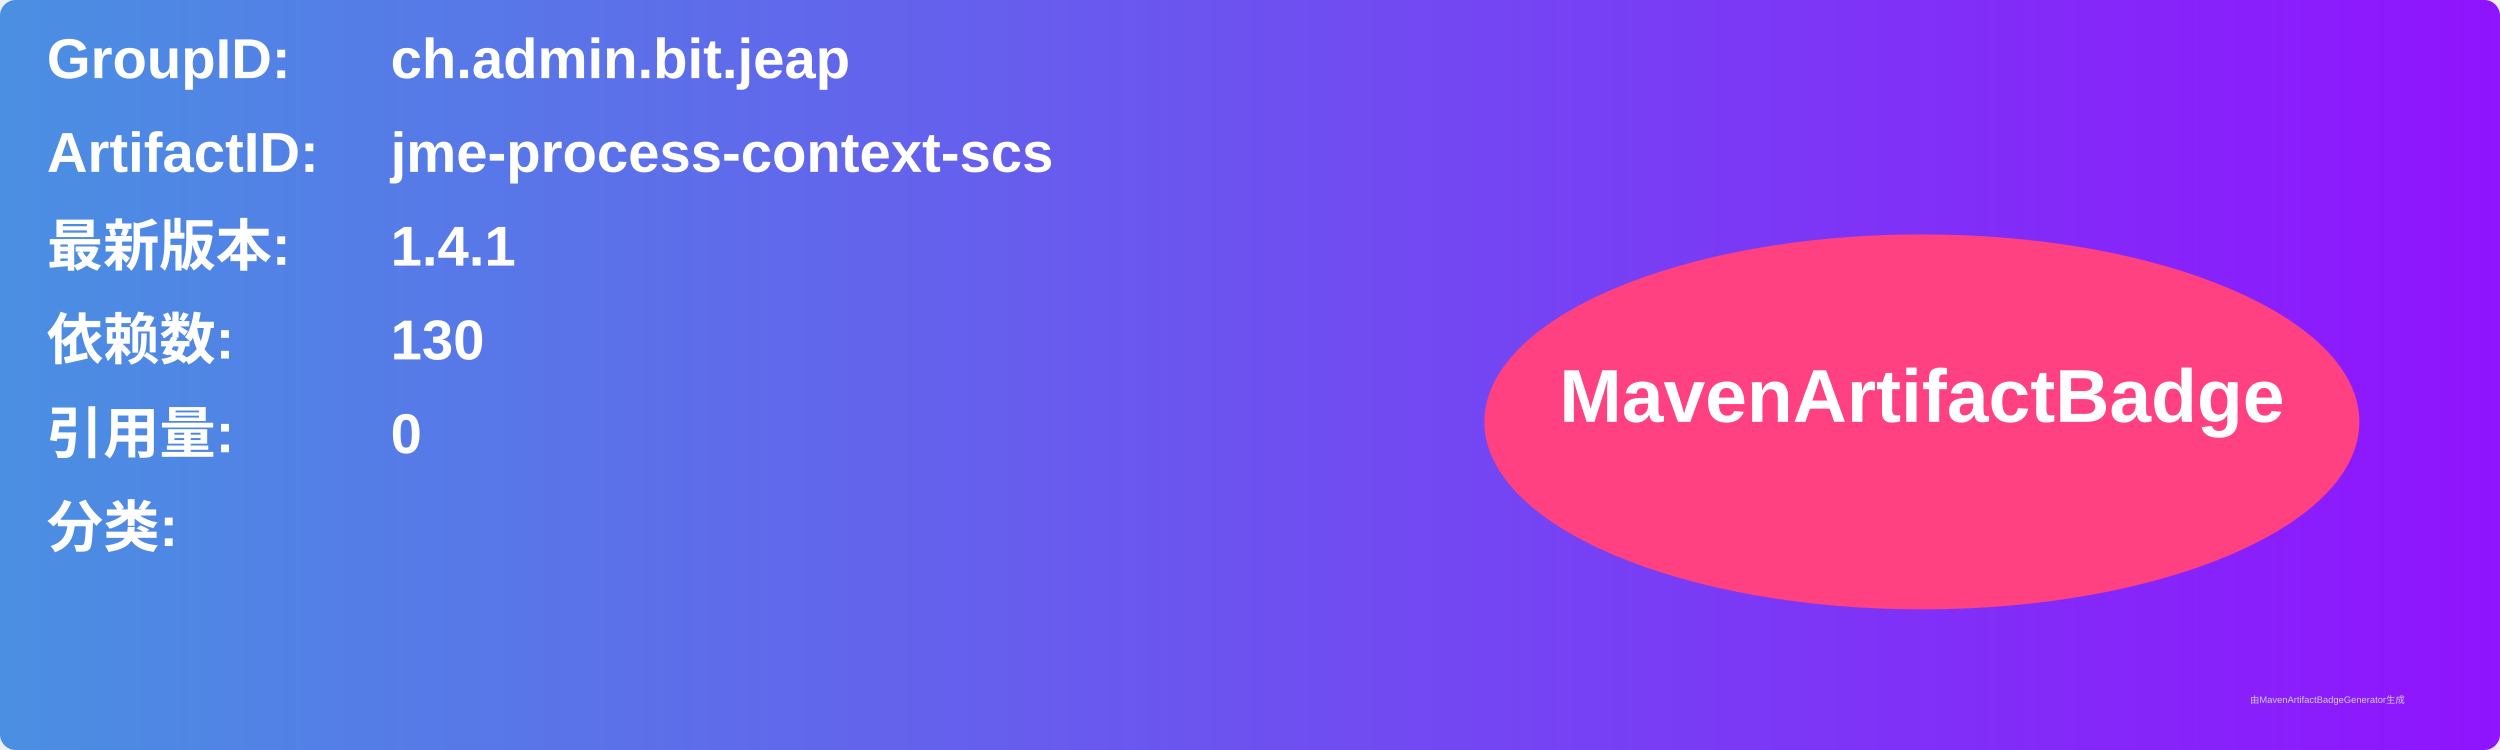
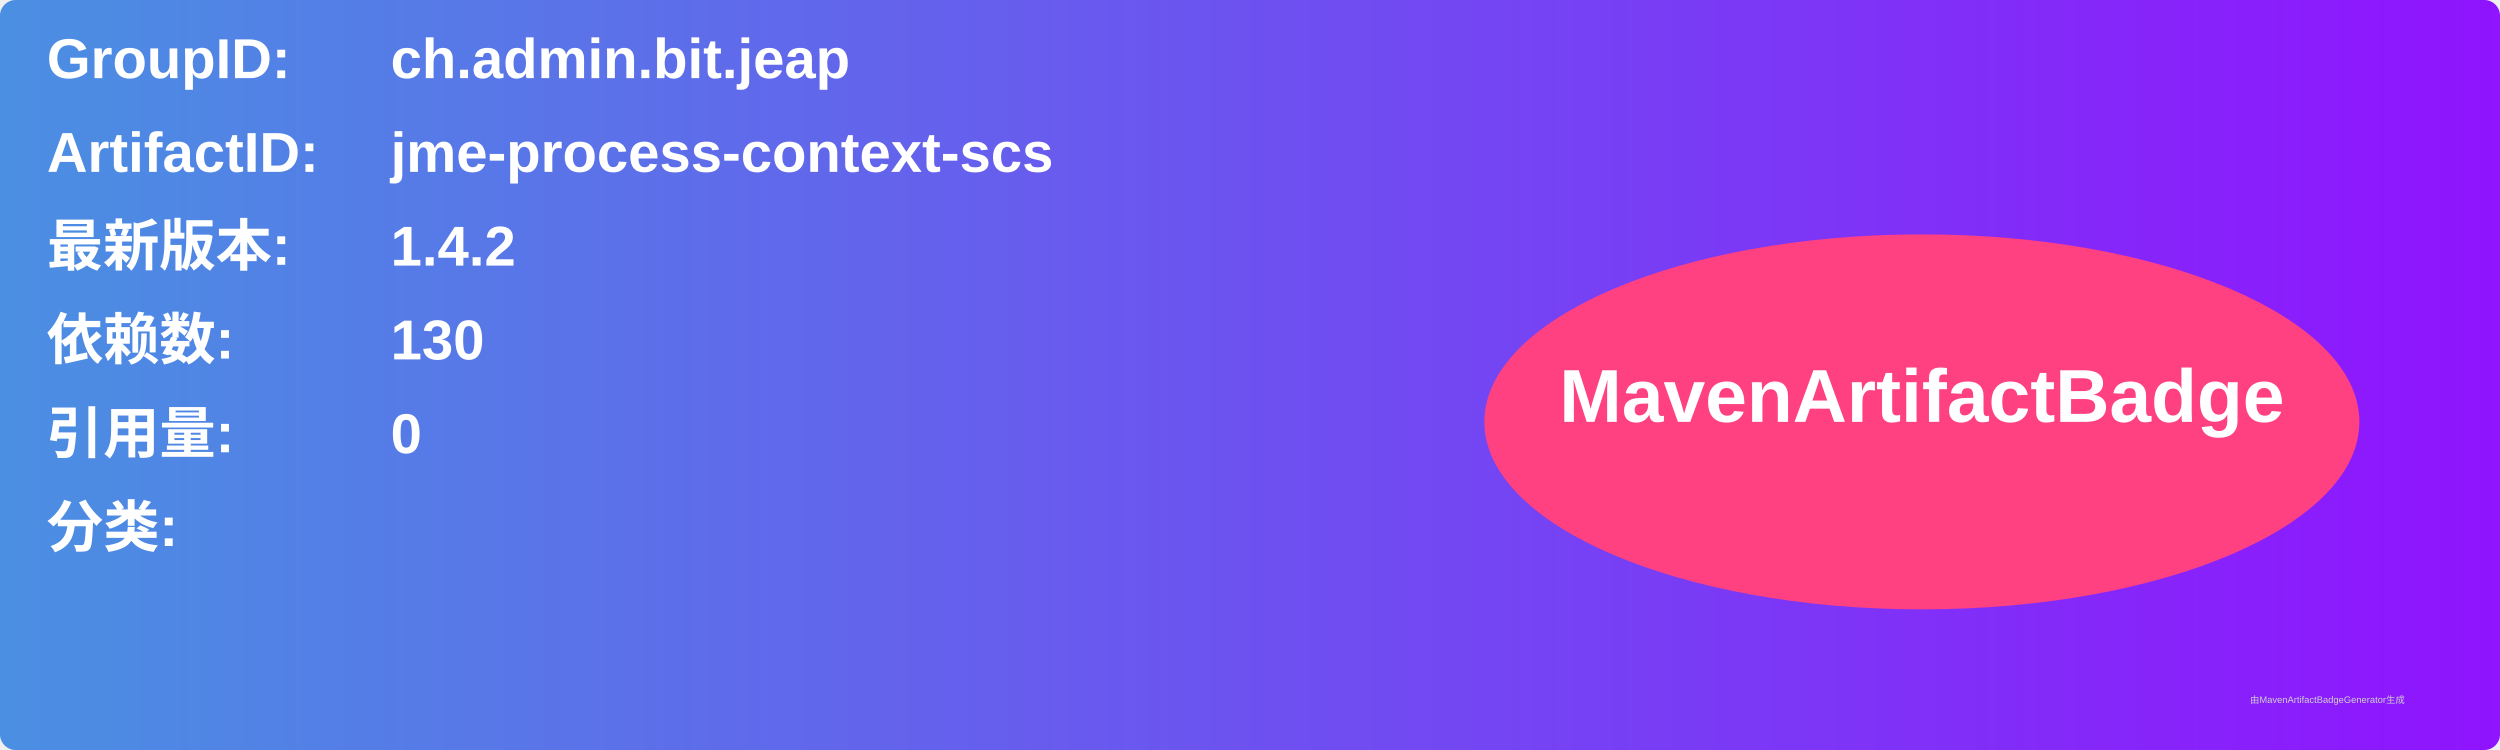
<svg xmlns="http://www.w3.org/2000/svg" width="800" height="240" viewBox="0 0 800 240">
  <linearGradient id="grad" x1="0%" y1="0%" x2="100%" y2="0%">
    <stop offset="0%" stop-color="#4a90e2" />
    <stop offset="100%" stop-color="#9013fe" />
  </linearGradient>
  <rect width="100%" height="100%" rx="5" ry="5" fill="url(#grad)" />
  <g transform="translate(15, 15)">
    <text x="0" y="10" font-family="Arial" font-size="18" fill="white" font-weight="bold" width="260">GroupID:</text>
    <text x="110" y="10" font-family="Arial" font-size="18" fill="white" font-weight="bold" width="460">ch.admin.bit.jeap</text>
    <text x="0" y="40" font-family="Arial" font-size="18" fill="white" font-weight="bold" width="260">ArtifactID:</text>
    <text x="110" y="40" font-family="Arial" font-size="18" fill="white" font-weight="bold" width="460">jme-process-context-scs</text>
    <text x="0" y="70" font-family="Arial" font-size="18" fill="white" font-weight="bold">最新版本:</text>
    <text x="110" y="70" font-family="Arial" font-size="18" fill="white" font-weight="bold">
-       <tspan font-weight="bold">1.4.1</tspan>
+       <tspan font-weight="bold">1.4.2</tspan>
    </text>
    <text x="0" y="100" font-family="Arial" font-size="18" fill="white" font-weight="bold">依赖数: </text>
    <text x="110" y="100" font-family="Arial" font-size="18" fill="white">
      <tspan font-weight="bold">130</tspan>
    </text>
    <text x="0" y="130" font-family="Arial" font-size="18" fill="white" font-weight="bold">引用量: </text>
    <text x="110" y="130" font-family="Arial" font-size="18" fill="white">
      <tspan font-weight="bold">0</tspan>
    </text>
    <text x="0" y="160" font-family="Arial" font-size="18" fill="white" font-weight="bold">分类:</text>
    <text x="10" y="190" font-family="Arial" font-size="10" fill="white">
      <tspan font-weight="bold" />
    </text>
    <ellipse cx="600" cy="120" rx="140" ry="60" fill="#ff4081" />
    <text x="600" y="120" text-anchor="middle" font-family="Arial" font-size="24" fill="white" font-weight="bold">MavenArtifactBadge</text>
  </g>
  <text x="720" y="225" font-family="Arial" font-size="3" fill="#d0d0d0">由MavenArtifactBadgeGenerator生成</text>
</svg>
